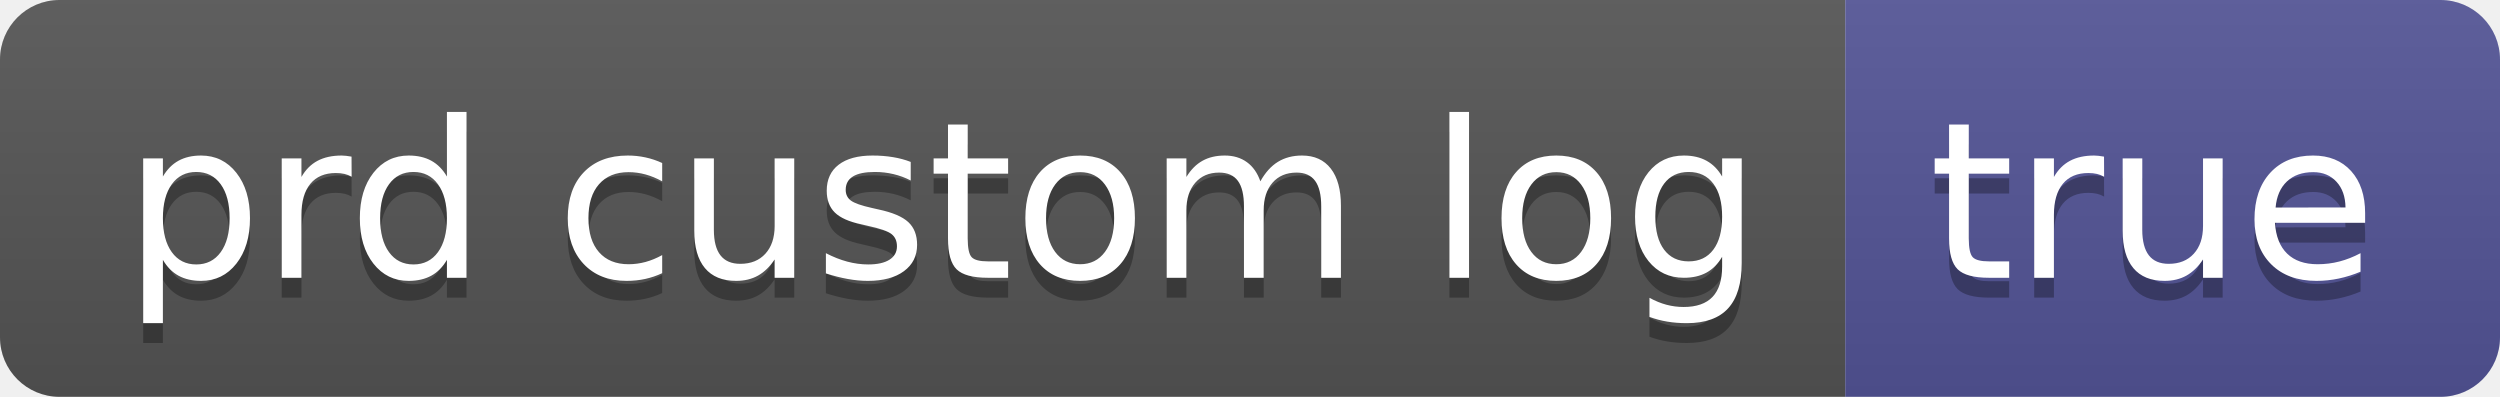
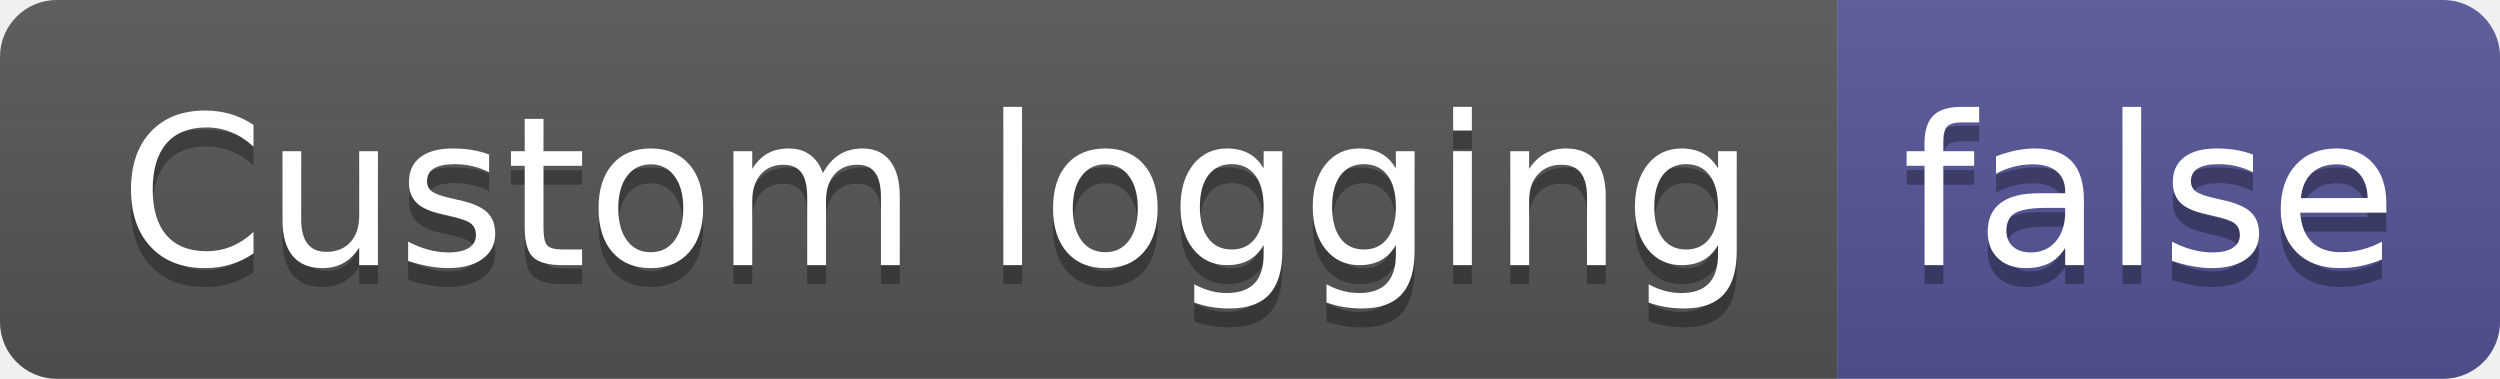
- <svg xmlns="http://www.w3.org/2000/svg" width="126" height="20" role="img" aria-label="prd custom log: true">
+ <svg xmlns="http://www.w3.org/2000/svg" width="132" height="20" role="img" aria-label="Custom logging: false">
  <linearGradient id="s" x2="0" y2="100%">
    <stop offset="0" stop-color="#bbb" stop-opacity=".1" />
    <stop offset="1" stop-opacity=".1" />
  </linearGradient>
  <clipPath id="r">
-     <rect width="126" height="20" rx="3" fill="#fff" />
+     <rect width="132" height="20" rx="3" fill="#fff" />
  </clipPath>
  <g clip-path="url(#r)">
-     <rect width="93" height="20" fill="#555" />
-     <rect x="93" width="33" height="20" fill="#535597" />
-     <rect width="126" height="20" fill="url(#s)" />
+     <rect width="97" height="20" fill="#555" />
+     <rect x="97" width="35" height="20" fill="#535597" />
+     <rect width="132" height="20" fill="url(#s)" />
  </g>
  <g fill="#fff" text-anchor="middle" font-family="Verdana,Geneva,DejaVu Sans,sans-serif" text-rendering="geometricPrecision" font-size="110">
-     <text aria-hidden="true" x="475" y="150" fill="#010101" fill-opacity=".3" transform="scale(.1)" textLength="830">prd custom log</text>
-     <text x="475" y="140" transform="scale(.1)" fill="#fff" textLength="830">prd custom log</text>
-     <text aria-hidden="true" x="1085" y="150" fill="#010101" fill-opacity=".3" transform="scale(.1)" textLength="230">true</text>
-     <text x="1085" y="140" transform="scale(.1)" fill="#fff" textLength="230">true</text>
+     <text aria-hidden="true" x="495" y="150" fill="#010101" fill-opacity=".3" transform="scale(.1)" textLength="870">Custom logging</text>
+     <text x="495" y="140" transform="scale(.1)" fill="#fff" textLength="870">Custom logging</text>
+     <text aria-hidden="true" x="1135" y="150" fill="#010101" fill-opacity=".3" transform="scale(.1)" textLength="250">false</text>
+     <text x="1135" y="140" transform="scale(.1)" fill="#fff" textLength="250">false</text>
  </g>
</svg>
